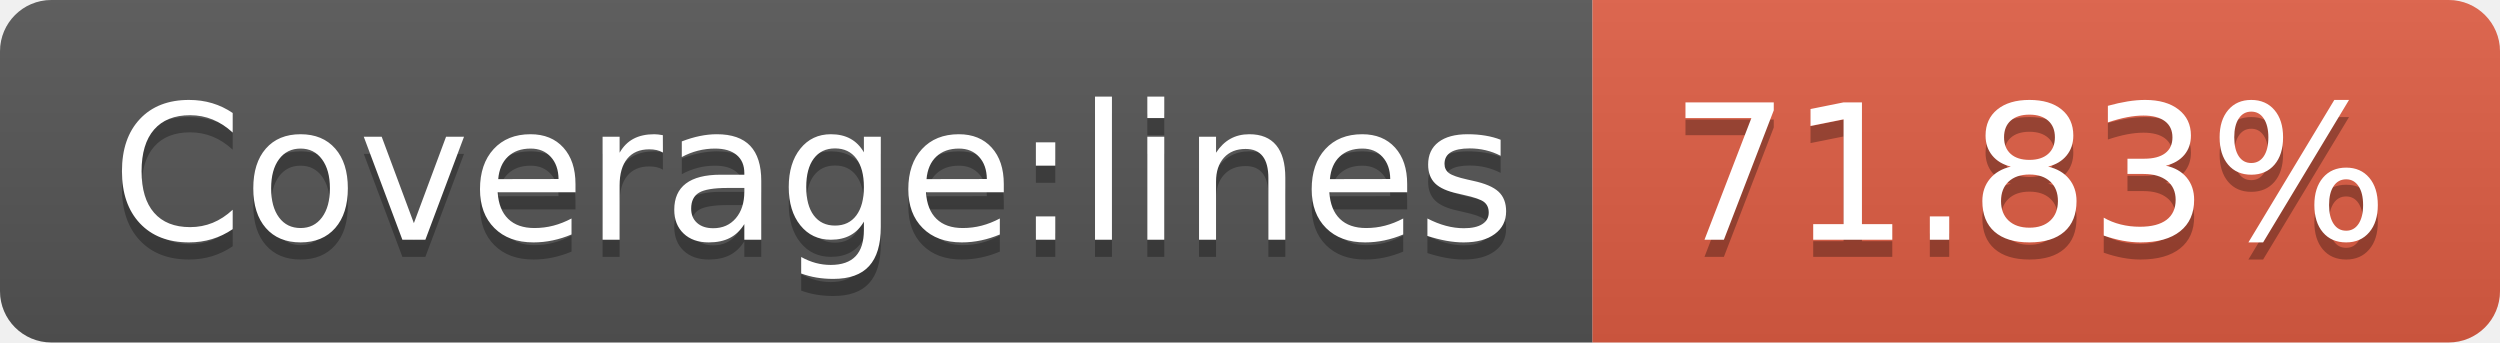
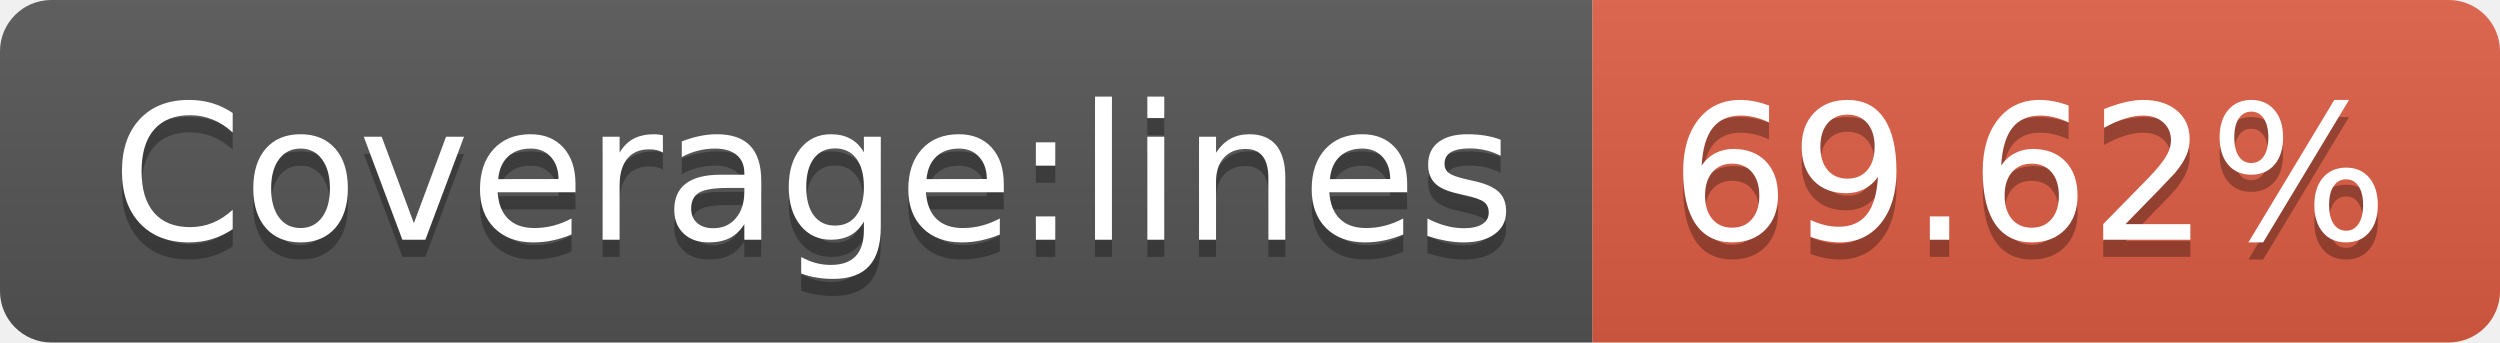
- <svg xmlns="http://www.w3.org/2000/svg" width="146" height="20" role="img" aria-label="Coverage:lines: 71.83%">
+ <svg xmlns="http://www.w3.org/2000/svg" width="146" height="20" role="img" aria-label="Coverage:lines: 69.62%">
  <linearGradient id="s" x2="0" y2="100%">
    <stop offset="0" stop-color="#bbb" stop-opacity=".1" />
    <stop offset="1" stop-opacity=".1" />
  </linearGradient>
  <clipPath id="r">
    <rect width="146" height="20" rx="3" fill="#fff" />
  </clipPath>
  <g clip-path="url(#r)">
    <rect width="93" height="20" fill="#555" />
    <rect x="93" width="53" height="20" fill="#e05d44" />
    <rect width="146" height="20" fill="url(#s)" />
  </g>
  <g fill="#fff" text-anchor="middle" font-family="Verdana,Geneva,DejaVu Sans,sans-serif" text-rendering="geometricPrecision" font-size="110">
    <text aria-hidden="true" x="475" y="150" fill="#010101" fill-opacity=".3" transform="scale(.1)" textLength="830">Coverage:lines</text>
    <text x="475" y="140" transform="scale(.1)" fill="#fff" textLength="830">Coverage:lines</text>
-     <text aria-hidden="true" x="1185" y="150" fill="#010101" fill-opacity=".3" transform="scale(.1)" textLength="430">71.83%</text>
-     <text x="1185" y="140" transform="scale(.1)" fill="#fff" textLength="430">71.83%</text>
+     <text aria-hidden="true" x="1185" y="150" fill="#010101" fill-opacity=".3" transform="scale(.1)" textLength="430">69.62%</text>
+     <text x="1185" y="140" transform="scale(.1)" fill="#fff" textLength="430">69.62%</text>
  </g>
</svg>
